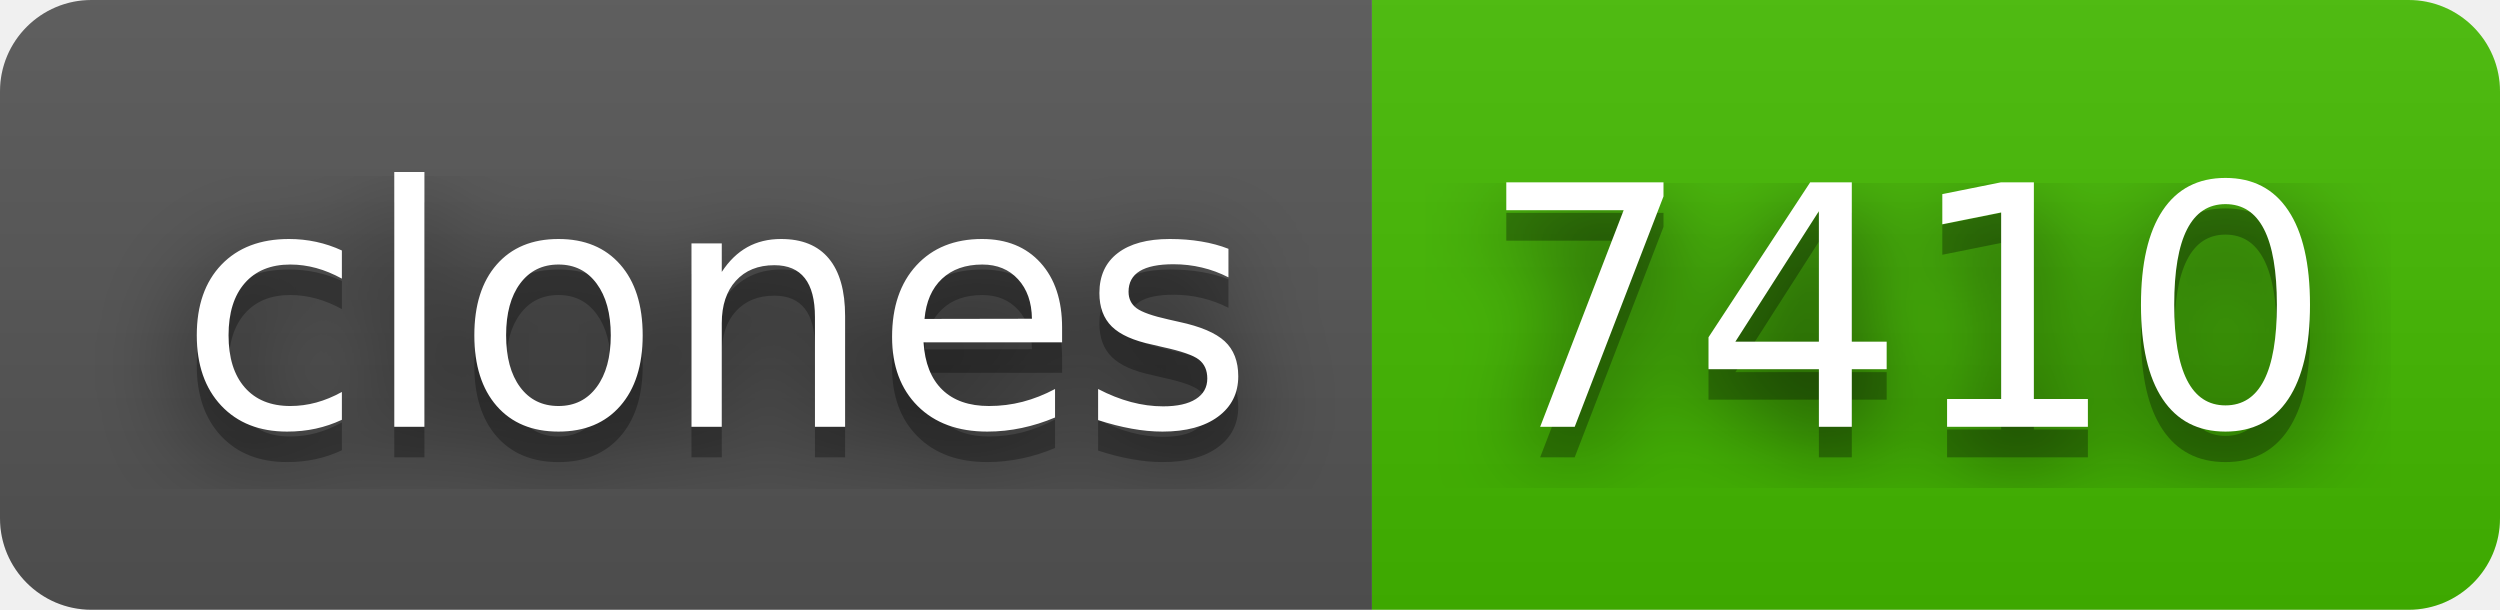
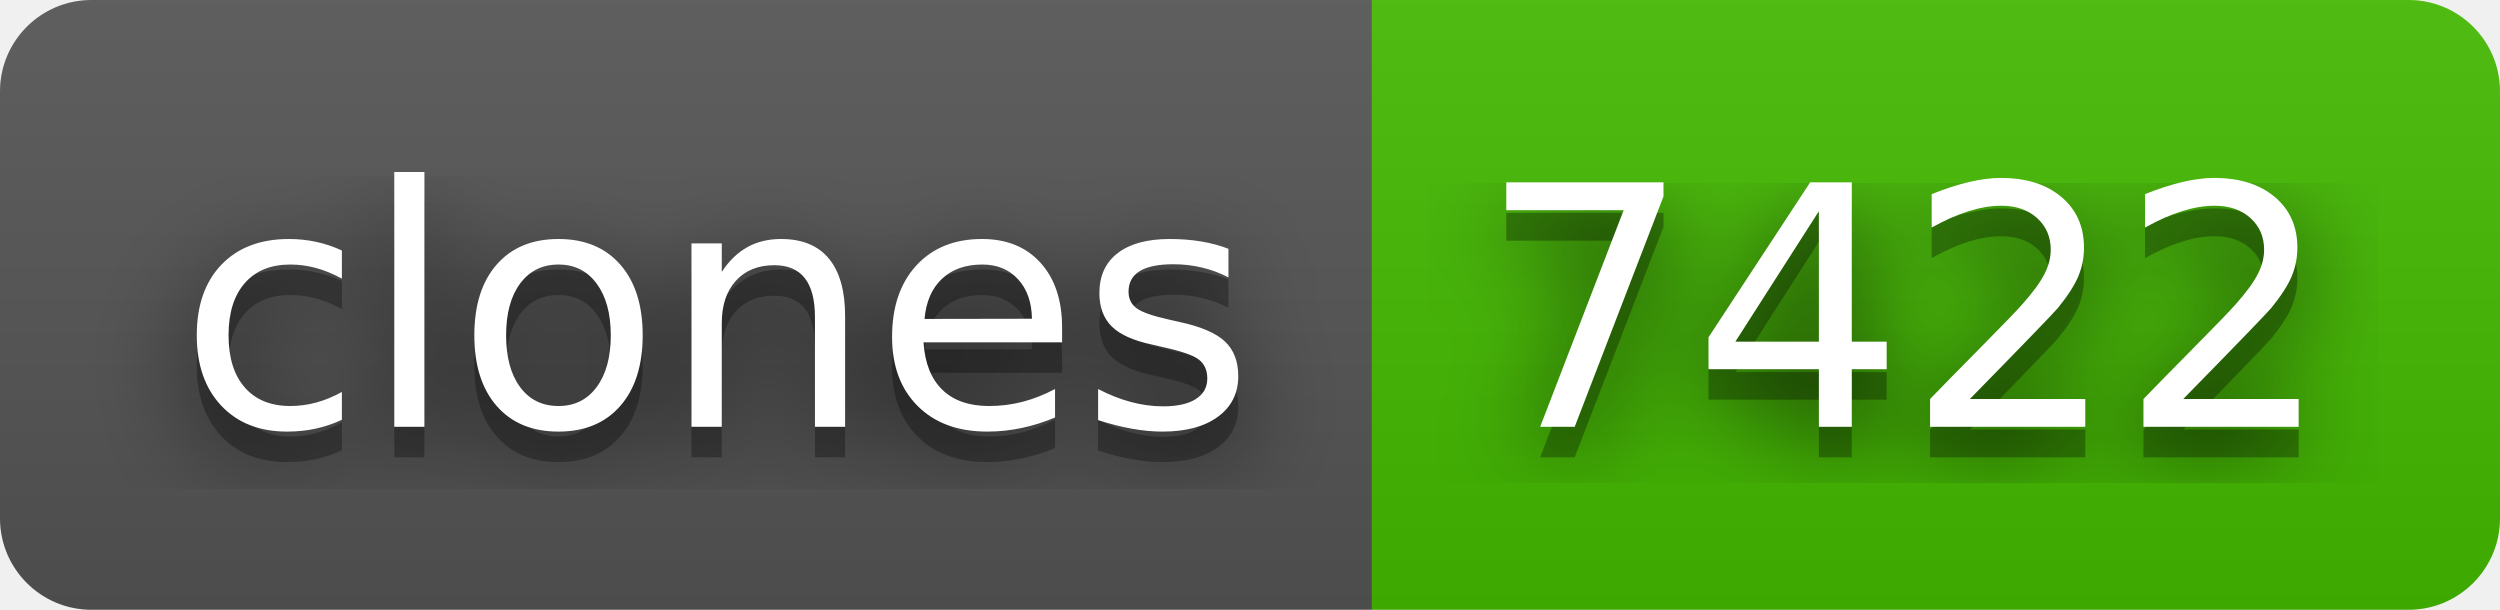
- <svg xmlns="http://www.w3.org/2000/svg" width="82" height="20" role="img" aria-label="clones: 7410">
+ <svg xmlns="http://www.w3.org/2000/svg" width="82" height="20" role="img" aria-label="clones: 7422">
  <filter id="blur">
    <feGaussianBlur in="SourceGraphic" stdDeviation="16" />
  </filter>
  <linearGradient id="s" x2="0" y2="100%">
    <stop offset="0" stop-color="#bbb" stop-opacity=".1" />
    <stop offset="1" stop-opacity=".1" />
  </linearGradient>
  <clipPath id="r">
    <rect width="82" height="20" rx="3" fill="#fff" />
  </clipPath>
  <g clip-path="url(#r)">
    <rect width="45" height="20" fill="#555" />
    <rect x="45" width="37" height="20" fill="#4b0" />
    <rect width="82" height="20" fill="url(#s)" />
  </g>
  <g fill="#fff" text-anchor="middle" font-family="Verdana,Geneva,DejaVu Sans,sans-serif" text-rendering="geometricPrecision" font-size="110">
    <text aria-hidden="true" x="235" y="150" fill="#010101" fill-opacity=".80" filter="url(#blur)" transform="scale(.1)" textLength="350">clones</text>
    <text aria-hidden="true" x="235" y="150" fill="#010101" fill-opacity=".3" transform="scale(.1)" textLength="350">clones</text>
    <text x="235" y="140" transform="scale(.1)" fill="#fff" textLength="350">clones</text>
-     <text aria-hidden="true" x="625" y="150" fill="#010101" fill-opacity=".80" filter="url(#blur)" transform="scale(.1)" textLength="270">7410</text>
-     <text aria-hidden="true" x="625" y="150" fill="#010101" fill-opacity=".3" transform="scale(.1)" textLength="270">7410</text>
-     <text x="625" y="140" transform="scale(.1)" fill="#fff" textLength="270">7410</text>
+     <text aria-hidden="true" x="625" y="150" fill="#010101" fill-opacity=".80" filter="url(#blur)" transform="scale(.1)" textLength="270">7422</text>
+     <text aria-hidden="true" x="625" y="150" fill="#010101" fill-opacity=".3" transform="scale(.1)" textLength="270">7422</text>
+     <text x="625" y="140" transform="scale(.1)" fill="#fff" textLength="270">7422</text>
  </g>
</svg>
